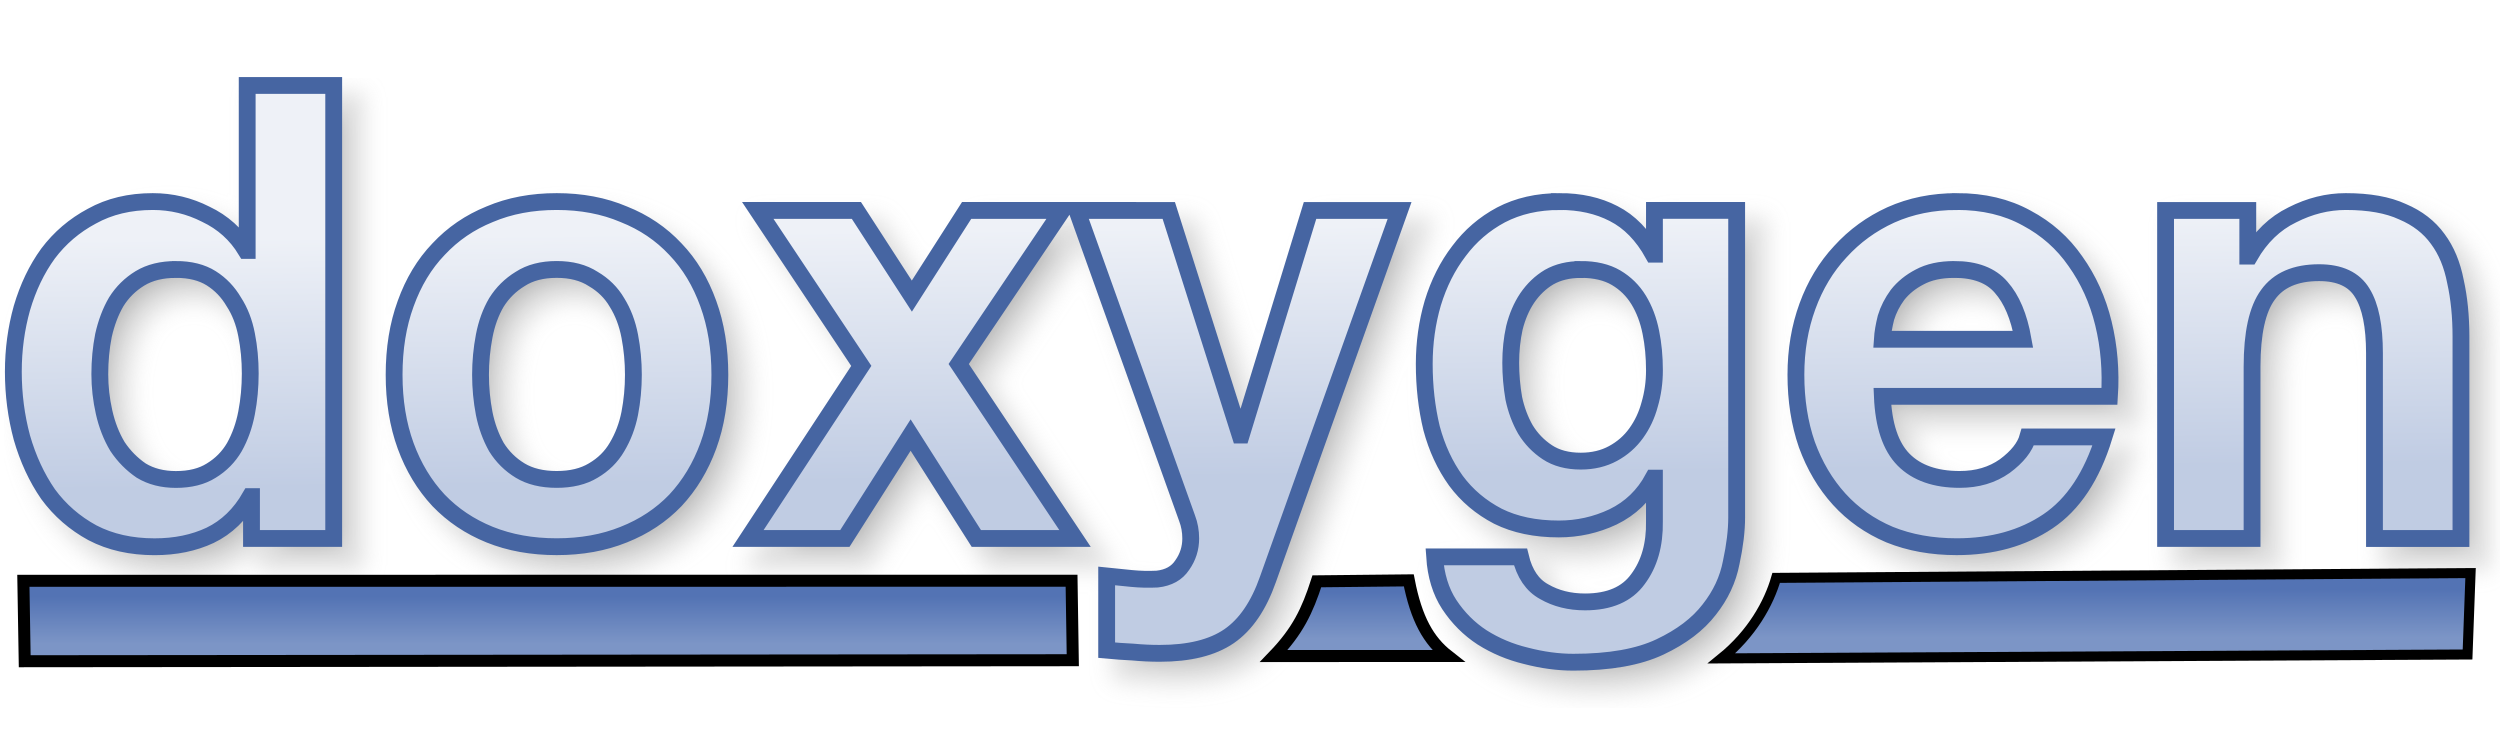
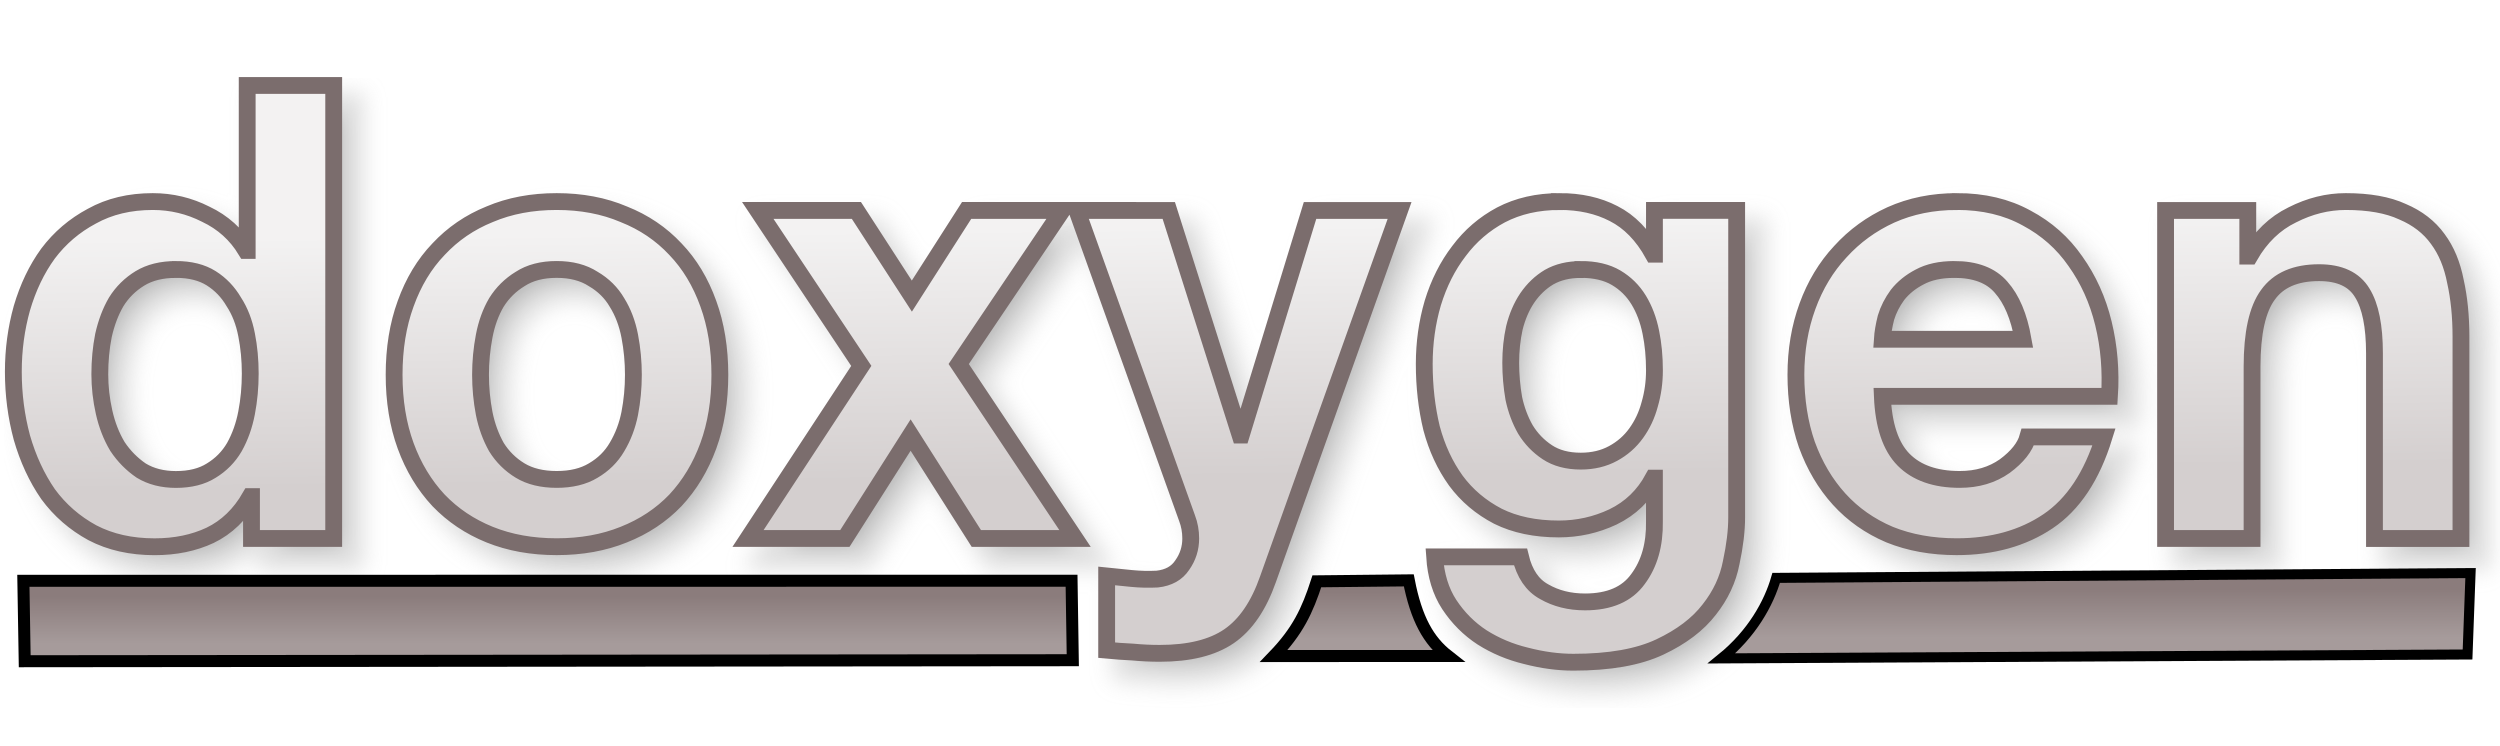
<svg xmlns="http://www.w3.org/2000/svg" xmlns:xlink="http://www.w3.org/1999/xlink" version="1.1" viewBox="0 0 104 31">
  <defs>
    <linearGradient id="a">
-       <stop stop-color="#5373B4" offset="0" />
-       <stop stop-color="#7C95C6" offset="1" />
+       <stop stop-color="#8B7C7C" offset="0" />
+       <stop stop-color="#A69B9B" offset="1" />
    </linearGradient>
    <linearGradient id="d" x1="31.474" x2="31.474" y1="24.821" y2="26.773" gradientUnits="userSpaceOnUse" xlink:href="#a" />
    <linearGradient id="c" x1="31.474" x2="31.474" y1="24.821" y2="26.773" gradientTransform="matrix(.6816 0 0 1.0248 72.391 -.91809)" gradientUnits="userSpaceOnUse" xlink:href="#a" />
    <linearGradient id="b" x1="56.295" x2="56.295" y1="24.622" y2="26.574" gradientUnits="userSpaceOnUse" xlink:href="#a" />
    <linearGradient id="e" x1="49.067" x2="48.956" y1="19.719" y2="9.523" gradientTransform="matrix(.97968 0 0 1.0207 -.25579 -.25579)" gradientUnits="userSpaceOnUse">
-       <stop stop-color="#C0CCE3" offset="0" />
-       <stop stop-color="#EEF1F7" offset="1" />
+       <stop stop-color="#D4CFCF" offset="0" />
+       <stop stop-color="#F3F2F2" offset="1" />
    </linearGradient>
    <filter id="f" x="-.011" y="-.045" width="1.021" height="1.091" color-interpolation-filters="sRGB">
      <feGaussianBlur stdDeviation="0.453" />
    </filter>
  </defs>
  <g>
    <path transform="translate(-2.5759 -27.848)" d="m13.609 32.203v6.863h-0.051c-0.405-0.669-0.963-1.171-1.672-1.506-0.692-0.352-1.428-0.527-2.205-0.527-0.963 0-1.807 0.203-2.533 0.607-0.726 0.387-1.334 0.906-1.824 1.557-0.473 0.651-0.835 1.409-1.088 2.272-0.236 0.845-0.355 1.724-0.355 2.639 0 0.95 0.119 1.864 0.355 2.744 0.253 0.88 0.615 1.663 1.088 2.35 0.49 0.669 1.107 1.207 1.85 1.611 0.743 0.387 1.604 0.58 2.584 0.58 0.861 0 1.631-0.158 2.307-0.475 0.692-0.334 1.25-0.872 1.672-1.611h0.051v1.742h3.42v-18.846zm12.875 4.83c-1.03 0-1.96 0.175-2.787 0.527-0.828 0.334-1.536 0.82-2.127 1.453-0.591 0.616-1.048 1.372-1.369 2.269-0.321 0.88-0.48 1.866-0.48 2.957s0.16 2.075 0.48 2.955c0.321 0.88 0.778 1.636 1.369 2.269 0.591 0.616 1.299 1.091 2.127 1.426 0.828 0.334 1.757 0.502 2.787 0.502 1.03 0 1.96-0.168 2.787-0.502 0.844-0.334 1.561-0.81 2.152-1.426 0.591-0.633 1.048-1.39 1.369-2.269 0.321-0.88 0.48-1.864 0.48-2.955s-0.16-2.077-0.48-2.957c-0.321-0.897-0.778-1.654-1.369-2.269-0.591-0.633-1.308-1.119-2.152-1.453-0.828-0.352-1.757-0.527-2.787-0.527zm41.715 0c-0.912 0-1.722 0.185-2.432 0.555-0.692 0.37-1.275 0.87-1.748 1.504-0.473 0.616-0.837 1.337-1.09 2.164-0.236 0.809-0.354 1.655-0.354 2.535 0 0.933 0.1 1.821 0.303 2.666 0.22 0.827 0.558 1.556 1.014 2.189 0.456 0.616 1.039 1.109 1.748 1.478 0.709 0.352 1.554 0.529 2.533 0.529 0.794 0 1.545-0.168 2.254-0.502 0.726-0.352 1.283-0.89 1.672-1.611h0.051v1.795c0.017 0.968-0.211 1.769-0.684 2.402-0.456 0.633-1.19 0.951-2.203 0.951-0.642 0-1.208-0.142-1.697-0.424-0.49-0.264-0.819-0.747-0.988-1.451h-3.572c0.051 0.774 0.253 1.435 0.607 1.98 0.372 0.563 0.829 1.019 1.369 1.371 0.557 0.352 1.166 0.607 1.824 0.766 0.676 0.176 1.333 0.266 1.975 0.266 1.503 0 2.703-0.212 3.598-0.635 0.895-0.422 1.58-0.941 2.053-1.557 0.473-0.598 0.777-1.249 0.912-1.953 0.152-0.704 0.227-1.329 0.227-1.875v-12.775h-3.42v1.822h-0.051c-0.439-0.792-0.988-1.355-1.647-1.69-0.642-0.334-1.393-0.502-2.254-0.502zm16.523 0c-0.996 0-1.909 0.185-2.736 0.555-0.811 0.37-1.512 0.88-2.103 1.531-0.591 0.633-1.046 1.39-1.367 2.269s-0.48 1.831-0.48 2.852c0 1.056 0.151 2.022 0.455 2.902 0.321 0.88 0.768 1.636 1.342 2.269 0.574 0.633 1.276 1.127 2.103 1.478 0.828 0.334 1.757 0.502 2.787 0.502 1.486 0 2.752-0.353 3.799-1.057 1.047-0.704 1.825-1.873 2.332-3.51h-3.168c-0.118 0.422-0.439 0.828-0.963 1.215-0.524 0.37-1.147 0.553-1.873 0.553-1.013 0-1.792-0.273-2.332-0.818-0.54-0.545-0.836-1.425-0.887-2.639h9.449c0.068-1.056-0.016-2.067-0.252-3.035-0.236-0.968-0.626-1.829-1.166-2.586-0.524-0.757-1.2-1.355-2.027-1.795-0.828-0.458-1.797-0.688-2.912-0.688zm16.189 0c-0.76 0-1.502 0.185-2.228 0.555-0.726 0.352-1.317 0.923-1.773 1.715h-0.076v-1.9h-3.42v13.646h3.598v-7.152c0-1.39 0.219-2.384 0.658-2.982 0.439-0.616 1.149-0.924 2.129-0.924 0.861 0 1.461 0.281 1.799 0.844 0.338 0.545 0.506 1.382 0.506 2.508v7.707h3.598v-8.393c0-0.845-0.076-1.611-0.229-2.297-0.135-0.704-0.38-1.292-0.734-1.768-0.355-0.493-0.844-0.873-1.469-1.137-0.608-0.282-1.395-0.422-2.357-0.422zm-66.063 0.369 4.307 6.467-4.713 7.18h4.029l2.736-4.303 2.734 4.303h4.106l-4.84-7.258 4.307-6.389h-3.977l-2.279 3.564-2.307-3.564zm13.275 0 4.584 12.803c0.101 0.264 0.152 0.545 0.152 0.844 0 0.405-0.117 0.775-0.354 1.109-0.22 0.334-0.566 0.527-1.039 0.58-0.355 0.018-0.71 0.01-1.065-0.025-0.355-0.035-0.701-0.07-1.039-0.105v3.088c0.372 0.035 0.735 0.061 1.09 0.078 0.372 0.035 0.744 0.053 1.115 0.053 1.233 0 2.194-0.238 2.887-0.713 0.692-0.475 1.233-1.266 1.621-2.375l5.473-15.336h-3.725l-2.861 9.344h-0.051l-2.965-9.344zm-37.48 2.455c0.591 0 1.082 0.123 1.471 0.369 0.388 0.246 0.699 0.572 0.936 0.977 0.253 0.387 0.432 0.845 0.533 1.373 0.101 0.51 0.152 1.048 0.152 1.611 0 0.563-0.051 1.107-0.152 1.635-0.101 0.528-0.271 1.004-0.508 1.426-0.236 0.405-0.556 0.73-0.961 0.977-0.388 0.246-0.88 0.369-1.471 0.369-0.557 0-1.038-0.123-1.443-0.369-0.388-0.264-0.718-0.597-0.988-1.002-0.253-0.422-0.438-0.898-0.557-1.426s-0.178-1.056-0.178-1.584c-1e-7 -0.563 0.051-1.099 0.152-1.609 0.118-0.528 0.295-0.996 0.531-1.4 0.253-0.405 0.583-0.73 0.988-0.977 0.405-0.246 0.903-0.369 1.494-0.369zm15.84 0c0.608 0 1.114 0.133 1.52 0.396 0.422 0.246 0.752 0.572 0.988 0.977 0.253 0.405 0.43 0.871 0.531 1.398 0.101 0.528 0.152 1.066 0.152 1.611 0 0.545-0.051 1.081-0.152 1.609-0.101 0.51-0.278 0.976-0.531 1.398-0.236 0.405-0.566 0.73-0.988 0.977-0.405 0.246-0.912 0.369-1.52 0.369-0.608 0-1.114-0.123-1.52-0.369s-0.735-0.572-0.988-0.977c-0.236-0.422-0.406-0.888-0.508-1.398-0.101-0.528-0.152-1.064-0.152-1.609 0-0.545 0.051-1.083 0.152-1.611 0.101-0.528 0.271-0.994 0.508-1.398 0.253-0.405 0.583-0.73 0.988-0.977 0.405-0.264 0.912-0.396 1.52-0.396zm42.602 0c0.591 0 1.08 0.115 1.469 0.344 0.388 0.229 0.701 0.537 0.938 0.924 0.236 0.387 0.406 0.835 0.508 1.346 0.101 0.493 0.15 1.021 0.15 1.584 0 0.493-0.066 0.968-0.201 1.426-0.118 0.44-0.305 0.836-0.559 1.188-0.253 0.352-0.574 0.633-0.963 0.844-0.388 0.211-0.835 0.318-1.342 0.318-0.557 0-1.021-0.125-1.393-0.371-0.372-0.246-0.676-0.562-0.912-0.949-0.22-0.387-0.381-0.818-0.482-1.293-0.084-0.493-0.127-0.986-0.127-1.478 0-0.51 0.051-0.994 0.152-1.451 0.118-0.475 0.297-0.89 0.533-1.242 0.253-0.37 0.557-0.66 0.912-0.871 0.372-0.211 0.81-0.316 1.316-0.316zm15.535 0c0.878 0 1.529 0.248 1.951 0.74 0.439 0.493 0.743 1.214 0.912 2.164h-5.854c0.017-0.264 0.068-0.564 0.152-0.898 0.101-0.334 0.263-0.65 0.482-0.949 0.236-0.299 0.541-0.547 0.912-0.74 0.388-0.211 0.869-0.316 1.443-0.316z" filter="url(#f)" opacity=".3" stroke="#969696" />
    <path d="m0.972 24.161 43.605-0.002 0.051 3.306-43.6 0.042z" fill="url(#d)" stroke="#000" stroke-width=".5" />
-     <path d="m10.283 3.555v6.863h-0.051c-0.405-0.669-0.963-1.171-1.672-1.506-0.692-0.352-1.428-0.527-2.205-0.527-0.963 0-1.807 0.203-2.533 0.607-0.726 0.387-1.334 0.906-1.824 1.557-0.473 0.651-0.835 1.409-1.088 2.272-0.236 0.845-0.355 1.724-0.355 2.639 0 0.95 0.119 1.864 0.355 2.744 0.253 0.88 0.615 1.663 1.088 2.35 0.49 0.669 1.107 1.207 1.85 1.611 0.743 0.387 1.604 0.58 2.584 0.58 0.861 0 1.631-0.158 2.307-0.475 0.692-0.334 1.25-0.872 1.672-1.611h0.051v1.742h3.42v-18.846zm12.875 4.83c-1.03 0-1.96 0.175-2.787 0.527-0.828 0.334-1.536 0.82-2.127 1.453-0.591 0.616-1.048 1.372-1.369 2.269-0.321 0.88-0.48 1.866-0.48 2.957s0.16 2.075 0.48 2.955c0.321 0.88 0.778 1.636 1.369 2.269 0.591 0.616 1.299 1.091 2.127 1.426 0.828 0.334 1.757 0.502 2.787 0.502 1.03 0 1.96-0.168 2.787-0.502 0.844-0.334 1.561-0.81 2.152-1.426 0.591-0.633 1.048-1.39 1.369-2.269 0.321-0.88 0.48-1.864 0.48-2.955s-0.16-2.077-0.48-2.957c-0.321-0.897-0.778-1.654-1.369-2.269-0.591-0.633-1.308-1.119-2.152-1.453-0.828-0.352-1.757-0.527-2.787-0.527zm41.715 0c-0.912 0-1.722 0.185-2.432 0.555-0.692 0.37-1.275 0.87-1.748 1.504-0.473 0.616-0.837 1.337-1.09 2.164-0.236 0.809-0.354 1.655-0.354 2.535 0 0.933 0.1 1.821 0.303 2.666 0.22 0.827 0.558 1.556 1.014 2.189 0.456 0.616 1.039 1.109 1.748 1.478 0.709 0.352 1.554 0.529 2.533 0.529 0.794 0 1.545-0.168 2.254-0.502 0.726-0.352 1.283-0.89 1.672-1.611h0.051v1.795c0.017 0.968-0.211 1.769-0.684 2.402-0.456 0.633-1.19 0.951-2.203 0.951-0.642 0-1.208-0.142-1.697-0.424-0.49-0.264-0.819-0.747-0.988-1.451h-3.572c0.051 0.774 0.253 1.435 0.607 1.98 0.372 0.563 0.829 1.019 1.369 1.371 0.557 0.352 1.166 0.607 1.824 0.766 0.676 0.176 1.333 0.266 1.975 0.266 1.503 0 2.703-0.212 3.598-0.635 0.895-0.422 1.58-0.941 2.053-1.557 0.473-0.598 0.777-1.249 0.912-1.953 0.152-0.704 0.227-1.329 0.227-1.875v-12.775h-3.42v1.822h-0.051c-0.439-0.792-0.988-1.355-1.647-1.69-0.642-0.334-1.393-0.502-2.254-0.502zm16.523 0c-0.996 0-1.909 0.185-2.736 0.555-0.811 0.37-1.512 0.88-2.103 1.531-0.591 0.633-1.046 1.39-1.367 2.269s-0.48 1.831-0.48 2.852c0 1.056 0.151 2.022 0.455 2.902 0.321 0.88 0.768 1.636 1.342 2.269 0.574 0.633 1.276 1.127 2.103 1.478 0.828 0.334 1.757 0.502 2.787 0.502 1.486 0 2.752-0.353 3.799-1.057 1.047-0.704 1.825-1.873 2.332-3.51h-3.168c-0.118 0.422-0.439 0.828-0.963 1.215-0.524 0.37-1.147 0.553-1.873 0.553-1.013 0-1.792-0.273-2.332-0.818-0.54-0.545-0.836-1.425-0.887-2.639h9.449c0.068-1.056-0.016-2.067-0.252-3.035-0.236-0.968-0.626-1.829-1.166-2.586-0.524-0.757-1.2-1.355-2.027-1.795-0.828-0.458-1.797-0.688-2.912-0.688zm16.189 0c-0.76 0-1.502 0.185-2.228 0.555-0.726 0.352-1.317 0.923-1.773 1.715h-0.076v-1.9h-3.42v13.646h3.598v-7.152c0-1.39 0.219-2.384 0.658-2.982 0.439-0.616 1.149-0.924 2.129-0.924 0.861 0 1.461 0.281 1.799 0.844 0.338 0.545 0.506 1.382 0.506 2.508v7.707h3.598v-8.393c0-0.845-0.076-1.611-0.229-2.297-0.135-0.704-0.38-1.292-0.734-1.768-0.355-0.493-0.844-0.873-1.469-1.137-0.608-0.282-1.395-0.422-2.357-0.422zm-66.062 0.369 4.307 6.467-4.713 7.18h4.029l2.736-4.303 2.734 4.303h4.106l-4.84-7.258 4.307-6.389h-3.977l-2.279 3.564-2.307-3.564zm13.275 0 4.584 12.803c0.101 0.264 0.152 0.545 0.152 0.844 0 0.405-0.117 0.775-0.354 1.109-0.22 0.334-0.566 0.527-1.039 0.58-0.355 0.018-0.71 0.01-1.065-0.025-0.355-0.035-0.701-0.07-1.039-0.105v3.088c0.372 0.035 0.735 0.061 1.09 0.078 0.372 0.035 0.744 0.053 1.115 0.053 1.233 0 2.194-0.238 2.887-0.713 0.692-0.475 1.233-1.266 1.621-2.375l5.473-15.336h-3.725l-2.861 9.344h-0.051l-2.965-9.344zm-37.48 2.455c0.591 0 1.082 0.123 1.471 0.369s0.699 0.572 0.936 0.977c0.253 0.387 0.432 0.845 0.533 1.373 0.101 0.51 0.152 1.048 0.152 1.611 0 0.563-0.051 1.107-0.152 1.635-0.101 0.528-0.271 1.004-0.508 1.426-0.236 0.405-0.556 0.73-0.961 0.977-0.388 0.246-0.88 0.369-1.471 0.369-0.557 0-1.038-0.123-1.443-0.369-0.388-0.264-0.718-0.597-0.988-1.002-0.253-0.422-0.438-0.898-0.557-1.426s-0.178-1.056-0.178-1.584c-1e-7 -0.563 0.051-1.099 0.152-1.609 0.118-0.528 0.295-0.996 0.531-1.4 0.253-0.405 0.583-0.73 0.988-0.977 0.405-0.246 0.903-0.369 1.494-0.369zm15.84 0c0.608 0 1.114 0.133 1.52 0.396 0.422 0.246 0.752 0.572 0.988 0.977 0.253 0.405 0.43 0.871 0.531 1.398 0.101 0.528 0.152 1.066 0.152 1.611 0 0.545-0.051 1.081-0.152 1.609-0.101 0.51-0.278 0.976-0.531 1.398-0.236 0.405-0.566 0.73-0.988 0.977-0.405 0.246-0.912 0.369-1.52 0.369-0.608 0-1.114-0.123-1.52-0.369s-0.735-0.572-0.988-0.977c-0.236-0.422-0.406-0.888-0.508-1.398-0.101-0.528-0.152-1.064-0.152-1.609 0-0.545 0.051-1.083 0.152-1.611 0.101-0.528 0.271-0.994 0.508-1.398 0.253-0.405 0.583-0.73 0.988-0.977 0.405-0.264 0.912-0.396 1.52-0.396zm42.602 0c0.591 0 1.08 0.115 1.469 0.344 0.388 0.229 0.701 0.537 0.938 0.924 0.236 0.387 0.406 0.835 0.508 1.346 0.101 0.493 0.15 1.021 0.15 1.584 0 0.493-0.066 0.968-0.201 1.426-0.118 0.44-0.305 0.836-0.559 1.188-0.253 0.352-0.574 0.633-0.963 0.844-0.388 0.211-0.835 0.318-1.342 0.318-0.557 0-1.021-0.125-1.393-0.371-0.372-0.246-0.676-0.562-0.912-0.949-0.22-0.387-0.381-0.818-0.482-1.293-0.084-0.493-0.127-0.986-0.127-1.478 0-0.51 0.051-0.994 0.152-1.451 0.118-0.475 0.297-0.89 0.533-1.242 0.253-0.37 0.557-0.66 0.912-0.871 0.372-0.211 0.81-0.316 1.316-0.316zm15.535 0c0.878 0 1.529 0.248 1.951 0.74 0.439 0.493 0.743 1.214 0.912 2.164h-5.854c0.017-0.264 0.068-0.564 0.152-0.898 0.101-0.334 0.263-0.65 0.482-0.949 0.236-0.299 0.541-0.547 0.912-0.74 0.388-0.211 0.869-0.316 1.443-0.316z" fill="url(#e)" stroke="#4665A2" stroke-width=".7" />
+     <path d="m10.283 3.555v6.863h-0.051c-0.405-0.669-0.963-1.171-1.672-1.506-0.692-0.352-1.428-0.527-2.205-0.527-0.963 0-1.807 0.203-2.533 0.607-0.726 0.387-1.334 0.906-1.824 1.557-0.473 0.651-0.835 1.409-1.088 2.272-0.236 0.845-0.355 1.724-0.355 2.639 0 0.95 0.119 1.864 0.355 2.744 0.253 0.88 0.615 1.663 1.088 2.35 0.49 0.669 1.107 1.207 1.85 1.611 0.743 0.387 1.604 0.58 2.584 0.58 0.861 0 1.631-0.158 2.307-0.475 0.692-0.334 1.25-0.872 1.672-1.611h0.051v1.742h3.42v-18.846zm12.875 4.83c-1.03 0-1.96 0.175-2.787 0.527-0.828 0.334-1.536 0.82-2.127 1.453-0.591 0.616-1.048 1.372-1.369 2.269-0.321 0.88-0.48 1.866-0.48 2.957s0.16 2.075 0.48 2.955c0.321 0.88 0.778 1.636 1.369 2.269 0.591 0.616 1.299 1.091 2.127 1.426 0.828 0.334 1.757 0.502 2.787 0.502 1.03 0 1.96-0.168 2.787-0.502 0.844-0.334 1.561-0.81 2.152-1.426 0.591-0.633 1.048-1.39 1.369-2.269 0.321-0.88 0.48-1.864 0.48-2.955s-0.16-2.077-0.48-2.957c-0.321-0.897-0.778-1.654-1.369-2.269-0.591-0.633-1.308-1.119-2.152-1.453-0.828-0.352-1.757-0.527-2.787-0.527zm41.715 0c-0.912 0-1.722 0.185-2.432 0.555-0.692 0.37-1.275 0.87-1.748 1.504-0.473 0.616-0.837 1.337-1.09 2.164-0.236 0.809-0.354 1.655-0.354 2.535 0 0.933 0.1 1.821 0.303 2.666 0.22 0.827 0.558 1.556 1.014 2.189 0.456 0.616 1.039 1.109 1.748 1.478 0.709 0.352 1.554 0.529 2.533 0.529 0.794 0 1.545-0.168 2.254-0.502 0.726-0.352 1.283-0.89 1.672-1.611h0.051v1.795c0.017 0.968-0.211 1.769-0.684 2.402-0.456 0.633-1.19 0.951-2.203 0.951-0.642 0-1.208-0.142-1.697-0.424-0.49-0.264-0.819-0.747-0.988-1.451h-3.572c0.051 0.774 0.253 1.435 0.607 1.98 0.372 0.563 0.829 1.019 1.369 1.371 0.557 0.352 1.166 0.607 1.824 0.766 0.676 0.176 1.333 0.266 1.975 0.266 1.503 0 2.703-0.212 3.598-0.635 0.895-0.422 1.58-0.941 2.053-1.557 0.473-0.598 0.777-1.249 0.912-1.953 0.152-0.704 0.227-1.329 0.227-1.875v-12.775h-3.42v1.822h-0.051c-0.439-0.792-0.988-1.355-1.647-1.69-0.642-0.334-1.393-0.502-2.254-0.502zm16.523 0c-0.996 0-1.909 0.185-2.736 0.555-0.811 0.37-1.512 0.88-2.103 1.531-0.591 0.633-1.046 1.39-1.367 2.269s-0.48 1.831-0.48 2.852c0 1.056 0.151 2.022 0.455 2.902 0.321 0.88 0.768 1.636 1.342 2.269 0.574 0.633 1.276 1.127 2.103 1.478 0.828 0.334 1.757 0.502 2.787 0.502 1.486 0 2.752-0.353 3.799-1.057 1.047-0.704 1.825-1.873 2.332-3.51h-3.168c-0.118 0.422-0.439 0.828-0.963 1.215-0.524 0.37-1.147 0.553-1.873 0.553-1.013 0-1.792-0.273-2.332-0.818-0.54-0.545-0.836-1.425-0.887-2.639h9.449c0.068-1.056-0.016-2.067-0.252-3.035-0.236-0.968-0.626-1.829-1.166-2.586-0.524-0.757-1.2-1.355-2.027-1.795-0.828-0.458-1.797-0.688-2.912-0.688zm16.189 0c-0.76 0-1.502 0.185-2.228 0.555-0.726 0.352-1.317 0.923-1.773 1.715h-0.076v-1.9h-3.42v13.646h3.598v-7.152c0-1.39 0.219-2.384 0.658-2.982 0.439-0.616 1.149-0.924 2.129-0.924 0.861 0 1.461 0.281 1.799 0.844 0.338 0.545 0.506 1.382 0.506 2.508v7.707h3.598v-8.393c0-0.845-0.076-1.611-0.229-2.297-0.135-0.704-0.38-1.292-0.734-1.768-0.355-0.493-0.844-0.873-1.469-1.137-0.608-0.282-1.395-0.422-2.357-0.422zm-66.062 0.369 4.307 6.467-4.713 7.18h4.029l2.736-4.303 2.734 4.303h4.106l-4.84-7.258 4.307-6.389h-3.977l-2.279 3.564-2.307-3.564zm13.275 0 4.584 12.803c0.101 0.264 0.152 0.545 0.152 0.844 0 0.405-0.117 0.775-0.354 1.109-0.22 0.334-0.566 0.527-1.039 0.58-0.355 0.018-0.71 0.01-1.065-0.025-0.355-0.035-0.701-0.07-1.039-0.105v3.088c0.372 0.035 0.735 0.061 1.09 0.078 0.372 0.035 0.744 0.053 1.115 0.053 1.233 0 2.194-0.238 2.887-0.713 0.692-0.475 1.233-1.266 1.621-2.375l5.473-15.336h-3.725l-2.861 9.344h-0.051l-2.965-9.344zm-37.48 2.455c0.591 0 1.082 0.123 1.471 0.369s0.699 0.572 0.936 0.977c0.253 0.387 0.432 0.845 0.533 1.373 0.101 0.51 0.152 1.048 0.152 1.611 0 0.563-0.051 1.107-0.152 1.635-0.101 0.528-0.271 1.004-0.508 1.426-0.236 0.405-0.556 0.73-0.961 0.977-0.388 0.246-0.88 0.369-1.471 0.369-0.557 0-1.038-0.123-1.443-0.369-0.388-0.264-0.718-0.597-0.988-1.002-0.253-0.422-0.438-0.898-0.557-1.426s-0.178-1.056-0.178-1.584c-1e-7 -0.563 0.051-1.099 0.152-1.609 0.118-0.528 0.295-0.996 0.531-1.4 0.253-0.405 0.583-0.73 0.988-0.977 0.405-0.246 0.903-0.369 1.494-0.369zm15.84 0c0.608 0 1.114 0.133 1.52 0.396 0.422 0.246 0.752 0.572 0.988 0.977 0.253 0.405 0.43 0.871 0.531 1.398 0.101 0.528 0.152 1.066 0.152 1.611 0 0.545-0.051 1.081-0.152 1.609-0.101 0.51-0.278 0.976-0.531 1.398-0.236 0.405-0.566 0.73-0.988 0.977-0.405 0.246-0.912 0.369-1.52 0.369-0.608 0-1.114-0.123-1.52-0.369s-0.735-0.572-0.988-0.977c-0.236-0.422-0.406-0.888-0.508-1.398-0.101-0.528-0.152-1.064-0.152-1.609 0-0.545 0.051-1.083 0.152-1.611 0.101-0.528 0.271-0.994 0.508-1.398 0.253-0.405 0.583-0.73 0.988-0.977 0.405-0.264 0.912-0.396 1.52-0.396zm42.602 0c0.591 0 1.08 0.115 1.469 0.344 0.388 0.229 0.701 0.537 0.938 0.924 0.236 0.387 0.406 0.835 0.508 1.346 0.101 0.493 0.15 1.021 0.15 1.584 0 0.493-0.066 0.968-0.201 1.426-0.118 0.44-0.305 0.836-0.559 1.188-0.253 0.352-0.574 0.633-0.963 0.844-0.388 0.211-0.835 0.318-1.342 0.318-0.557 0-1.021-0.125-1.393-0.371-0.372-0.246-0.676-0.562-0.912-0.949-0.22-0.387-0.381-0.818-0.482-1.293-0.084-0.493-0.127-0.986-0.127-1.478 0-0.51 0.051-0.994 0.152-1.451 0.118-0.475 0.297-0.89 0.533-1.242 0.253-0.37 0.557-0.66 0.912-0.871 0.372-0.211 0.81-0.316 1.316-0.316zm15.535 0c0.878 0 1.529 0.248 1.951 0.74 0.439 0.493 0.743 1.214 0.912 2.164h-5.854c0.017-0.264 0.068-0.564 0.152-0.898 0.101-0.334 0.263-0.65 0.482-0.949 0.236-0.299 0.541-0.547 0.912-0.74 0.388-0.211 0.869-0.316 1.443-0.316z" fill="url(#e)" stroke="#7B6D6D" stroke-width=".7" />
    <path d="m52.988 27.291c0.996-1.036 1.394-1.873 1.793-3.108l3.825-0.04c0.311 1.61 0.824 2.514 1.633 3.147z" fill="url(#b)" stroke="#000" stroke-width=".5" />
    <path d="m73.89 24.04 28.885-0.201-0.125 3.388-31.033 0.162c1.262-1.023 1.966-2.286 2.272-3.349z" fill="url(#c)" stroke="#000" stroke-width=".418" />
  </g>
</svg>
